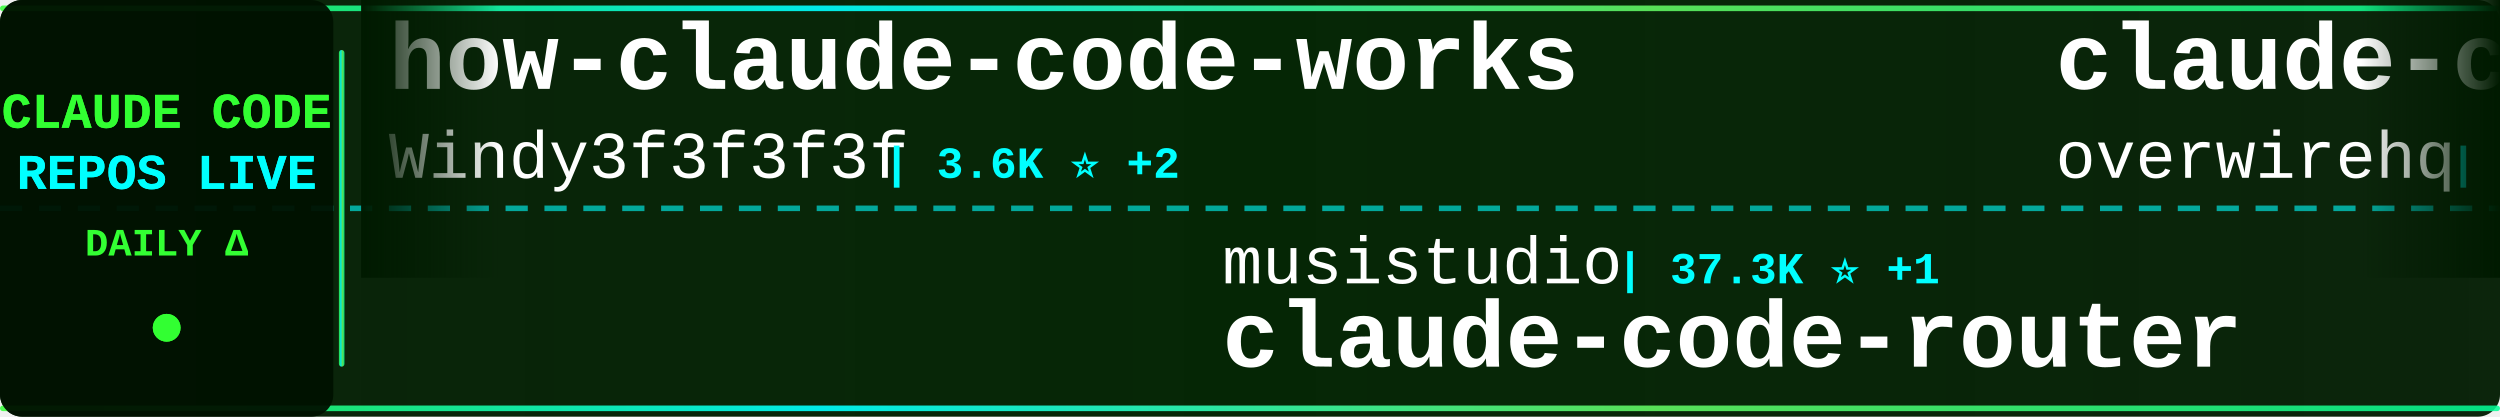
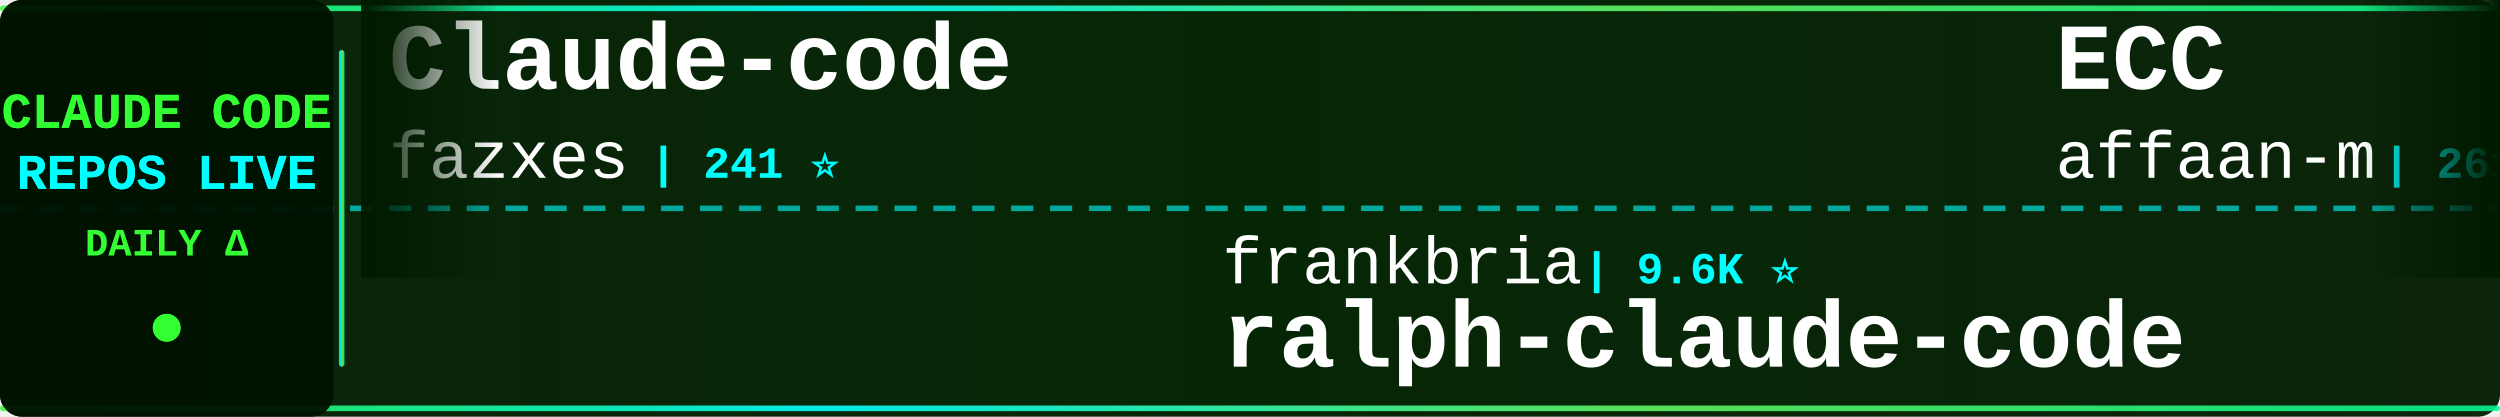
<svg xmlns="http://www.w3.org/2000/svg" width="900" height="150">
  <defs>
    <linearGradient id="tickerBg" x1="0%" y1="0%" x2="100%" y2="0%">
      <stop offset="0%" style="stop-color:#001a00;stop-opacity:0.95" />
      <stop offset="50%" style="stop-color:#002200;stop-opacity:0.98" />
      <stop offset="100%" style="stop-color:#001a00;stop-opacity:0.95" />
    </linearGradient>
    <linearGradient id="borderGrad" x1="0%" y1="0%" x2="100%" y2="0%">
      <stop offset="0%" style="stop-color:#33ff33;stop-opacity:0.85">
        <animate attributeName="stop-opacity" values="0.85;1;0.85" dur="2s" repeatCount="indefinite" />
      </stop>
      <stop offset="33%" style="stop-color:#00ffff;stop-opacity:0.9">
        <animate attributeName="stop-opacity" values="0.9;1;0.9" dur="2.2s" repeatCount="indefinite" />
      </stop>
      <stop offset="66%" style="stop-color:#66ff66;stop-opacity:0.85">
        <animate attributeName="stop-opacity" values="0.85;1;0.85" dur="1.8s" repeatCount="indefinite" />
      </stop>
      <stop offset="100%" style="stop-color:#00ff99;stop-opacity:0.85">
        <animate attributeName="stop-opacity" values="0.85;1;0.85" dur="2s" repeatCount="indefinite" />
      </stop>
    </linearGradient>
    <filter id="textGlow">
      <feGaussianBlur stdDeviation="0.1" result="coloredBlur" />
      <feMerge>
        <feMergeNode in="coloredBlur" />
        <feMergeNode in="SourceGraphic" />
      </feMerge>
    </filter>
    <filter id="metricGlow">
      <feGaussianBlur stdDeviation="0.2" result="coloredBlur" />
      <feMerge>
        <feMergeNode in="coloredBlur" />
        <feMergeNode in="SourceGraphic" />
      </feMerge>
    </filter>
    <linearGradient id="leftFade" x1="0%" y1="0%" x2="100%" y2="0%">
      <stop offset="0%" style="stop-color:#001a00;stop-opacity:1" />
      <stop offset="100%" style="stop-color:#001a00;stop-opacity:0" />
    </linearGradient>
    <linearGradient id="rightFade" x1="0%" y1="0%" x2="100%" y2="0%">
      <stop offset="0%" style="stop-color:#001a00;stop-opacity:0" />
      <stop offset="100%" style="stop-color:#001a00;stop-opacity:1" />
    </linearGradient>
  </defs>
  <rect width="900" height="150" fill="url(#tickerBg)" rx="8" />
  <rect x="0" y="2" width="900" height="2" fill="url(#borderGrad)" rx="1" />
  <rect x="0" y="146" width="900" height="2" fill="url(#borderGrad)" rx="1" />
  <line x1="0" y1="75" x2="900" y2="75" stroke="#00ffff" stroke-width="2" stroke-dasharray="8 6" opacity="0.6" />
  <rect x="0" y="0" width="120" height="150" fill="#001100" opacity="0.95" rx="8" />
  <text x="60" y="46" font-family="'Courier New', monospace" font-size="18" font-weight="bold" fill="#33ff33" text-anchor="middle" filter="url(#textGlow)">
    CLAUDE CODE
  </text>
  <text x="60" y="68" font-family="'Courier New', monospace" font-size="18" font-weight="bold" fill="#00ffff" text-anchor="middle" filter="url(#textGlow)">
    REPOS LIVE
  </text>
  <text x="60" y="92" font-family="'Courier New', monospace" font-size="14" font-weight="bold" fill="#33ff33" text-anchor="middle">
    DAILY Δ
  </text>
  <circle cx="60" cy="118" r="5" fill="#33ff33" filter="url(#metricGlow)">
    <animate attributeName="r" values="4;6;4" dur="1.5s" repeatCount="indefinite" />
    <animate attributeName="opacity" values="0.6;1;0.6" dur="1.5s" repeatCount="indefinite" />
  </circle>
  <rect x="122" y="18" width="2" height="114" fill="url(#borderGrad)" rx="1" />
  <clipPath id="tickerClip">
    <rect x="130" y="0" width="770" height="150" />
  </clipPath>
  <g clip-path="url(#tickerClip)">
    <g id="tickerItems">
      <animateTransform attributeName="transform" attributeType="XML" type="translate" from="0 0" to="-3000 0" dur="54s" repeatCount="indefinite" />
      <g transform="translate(0, 0)">
-         <text x="140" y="32" font-family="'Courier New', monospace" font-size="34" font-weight="bold" fill="#ffffff">how-claude-code-works</text>
-         <text x="140" y="64" font-family="'Courier New', monospace" font-size="24" font-weight="normal" fill="#ffffff" opacity="1.0">Windy3f3f3f3f</text>
-         <text x="318" y="64" font-family="'Courier New', monospace" font-size="16" font-weight="bold" fill="#00ffff"> | 3.6K ⭐ +2</text>
+         <text x="140" y="32" font-family="'Courier New', monospace" font-size="34" font-weight="bold" fill="#ffffff">Claude-code</text>
+         <text x="140" y="64" font-family="'Courier New', monospace" font-size="24" font-weight="normal" fill="#ffffff" opacity="1.0">fazxes</text>
+         <text x="234" y="64" font-family="'Courier New', monospace" font-size="16" font-weight="bold" fill="#00ffff"> | 241 ⭐</text>
      </g>
      <g transform="translate(300, 0)">
-         <text x="140" y="102" font-family="'Courier New', monospace" font-size="24" font-weight="normal" fill="#ffffff" opacity="1.0">musistudio</text>
-         <text x="282" y="102" font-family="'Courier New', monospace" font-size="16" font-weight="bold" fill="#00ffff"> | 37.3K ⭐ +1</text>
-         <text x="140" y="132" font-family="'Courier New', monospace" font-size="34" font-weight="bold" fill="#ffffff">claude-code-router</text>
+         <text x="140" y="102" font-family="'Courier New', monospace" font-size="24" font-weight="normal" fill="#ffffff" opacity="1.0">frankbria</text>
+         <text x="270" y="102" font-family="'Courier New', monospace" font-size="16" font-weight="bold" fill="#00ffff"> | 9.6K ⭐</text>
+         <text x="140" y="132" font-family="'Courier New', monospace" font-size="34" font-weight="bold" fill="#ffffff">ralph-claude-code</text>
      </g>
      <g transform="translate(600, 0)">
-         <text x="140" y="32" font-family="'Courier New', monospace" font-size="34" font-weight="bold" fill="#ffffff">claude-code-telegram</text>
-         <text x="140" y="64" font-family="'Courier New', monospace" font-size="24" font-weight="normal" fill="#ffffff" opacity="1.0">overwirehq</text>
-         <text x="282" y="64" font-family="'Courier New', monospace" font-size="16" font-weight="bold" fill="#00ffff"> | 2.8K ⭐</text>
+         <text x="140" y="32" font-family="'Courier New', monospace" font-size="34" font-weight="bold" fill="#ffffff">ECC</text>
+         <text x="140" y="64" font-family="'Courier New', monospace" font-size="24" font-weight="normal" fill="#ffffff" opacity="1.0">affaan-m</text>
+         <text x="258" y="64" font-family="'Courier New', monospace" font-size="16" font-weight="bold" fill="#00ffff"> | 261.4K ⭐ +183</text>
      </g>
      <g transform="translate(900, 0)">
-         <text x="140" y="102" font-family="'Courier New', monospace" font-size="24" font-weight="normal" fill="#ffffff" opacity="1.0">pedrohcgs</text>
-         <text x="270" y="102" font-family="'Courier New', monospace" font-size="16" font-weight="bold" fill="#00ffff"> | 1.6K ⭐</text>
-         <text x="140" y="132" font-family="'Courier New', monospace" font-size="34" font-weight="bold" fill="#ffffff">claude-code-my-workflow</text>
+         <text x="140" y="102" font-family="'Courier New', monospace" font-size="24" font-weight="normal" fill="#ffffff" opacity="1.0">https-deeplearning-ai</text>
+         <text x="414" y="102" font-family="'Courier New', monospace" font-size="16" font-weight="bold" fill="#00ffff"> | 549 ⭐</text>
+         <text x="140" y="132" font-family="'Courier New', monospace" font-size="34" font-weight="bold" fill="#ffffff">sc-claude-code-files</text>
      </g>
      <g transform="translate(1200, 0)">
-         <text x="140" y="32" font-family="'Courier New', monospace" font-size="34" font-weight="bold" fill="#ffffff">claude-code-action</text>
-         <text x="140" y="64" font-family="'Courier New', monospace" font-size="24" font-weight="normal" fill="#ffffff" opacity="1.0">anthropics</text>
-         <text x="282" y="64" font-family="'Courier New', monospace" font-size="16" font-weight="bold" fill="#00ffff"> | 8.9K ⭐</text>
+         <text x="140" y="32" font-family="'Courier New', monospace" font-size="34" font-weight="bold" fill="#ffffff">claude-code-book</text>
+         <text x="140" y="64" font-family="'Courier New', monospace" font-size="24" font-weight="normal" fill="#ffffff" opacity="1.0">lintsinghua</text>
+         <text x="294" y="64" font-family="'Courier New', monospace" font-size="16" font-weight="bold" fill="#00ffff"> | 4.2K ⭐ +1</text>
      </g>
      <g transform="translate(1500, 0)">
-         <text x="140" y="102" font-family="'Courier New', monospace" font-size="24" font-weight="normal" fill="#ffffff" opacity="1.0">KPR111</text>
-         <text x="234" y="102" font-family="'Courier New', monospace" font-size="16" font-weight="bold" fill="#00ffff"> | 18 ⭐</text>
-         <text x="140" y="132" font-family="'Courier New', monospace" font-size="34" font-weight="bold" fill="#ffffff">Claude-Code</text>
+         <text x="140" y="102" font-family="'Courier New', monospace" font-size="24" font-weight="normal" fill="#ffffff" opacity="1.0">jqueryscript</text>
+         <text x="306" y="102" font-family="'Courier New', monospace" font-size="16" font-weight="bold" fill="#00ffff"> | 517 ⭐</text>
+         <text x="140" y="132" font-family="'Courier New', monospace" font-size="34" font-weight="bold" fill="#ffffff">awesome-claude-code</text>
      </g>
      <g transform="translate(1800, 0)">
-         <text x="140" y="32" font-family="'Courier New', monospace" font-size="34" font-weight="bold" fill="#ffffff">ClaudeCode</text>
-         <text x="140" y="64" font-family="'Courier New', monospace" font-size="24" font-weight="normal" fill="#ffffff" opacity="1.0">guanshan</text>
-         <text x="258" y="64" font-family="'Courier New', monospace" font-size="16" font-weight="bold" fill="#00ffff"> | 61 ⭐</text>
+         <text x="140" y="32" font-family="'Courier New', monospace" font-size="34" font-weight="bold" fill="#ffffff">claude-code-ultimate-gui...</text>
+         <text x="140" y="64" font-family="'Courier New', monospace" font-size="24" font-weight="normal" fill="#ffffff" opacity="1.0">FlorianBruniaux</text>
+         <text x="342" y="64" font-family="'Courier New', monospace" font-size="16" font-weight="bold" fill="#00ffff"> | 6.0K ⭐ +1</text>
      </g>
      <g transform="translate(2100, 0)">
-         <text x="140" y="102" font-family="'Courier New', monospace" font-size="24" font-weight="normal" fill="#ffffff" opacity="1.0">Yeachan-Heo</text>
-         <text x="294" y="102" font-family="'Courier New', monospace" font-size="16" font-weight="bold" fill="#00ffff"> | 39.2K ⭐</text>
-         <text x="140" y="132" font-family="'Courier New', monospace" font-size="34" font-weight="bold" fill="#ffffff">oh-my-claudecode</text>
+         <text x="140" y="102" font-family="'Courier New', monospace" font-size="24" font-weight="normal" fill="#ffffff" opacity="1.0">techjarves</text>
+         <text x="282" y="102" font-family="'Courier New', monospace" font-size="16" font-weight="bold" fill="#00ffff"> | 1.5K ⭐ +1</text>
+         <text x="140" y="132" font-family="'Courier New', monospace" font-size="34" font-weight="bold" fill="#ffffff">ClaudeCode-Portable</text>
      </g>
      <g transform="translate(2400, 0)">
-         <text x="140" y="32" font-family="'Courier New', monospace" font-size="34" font-weight="bold" fill="#ffffff">claude-code-guide</text>
-         <text x="140" y="64" font-family="'Courier New', monospace" font-size="24" font-weight="normal" fill="#ffffff" opacity="1.0">zebbern</text>
-         <text x="246" y="64" font-family="'Courier New', monospace" font-size="16" font-weight="bold" fill="#00ffff"> | 4.6K ⭐</text>
+         <text x="140" y="32" font-family="'Courier New', monospace" font-size="34" font-weight="bold" fill="#ffffff">claude-code-webui</text>
+         <text x="140" y="64" font-family="'Courier New', monospace" font-size="24" font-weight="normal" fill="#ffffff" opacity="1.0">sugyan</text>
+         <text x="234" y="64" font-family="'Courier New', monospace" font-size="16" font-weight="bold" fill="#00ffff"> | 1.1K ⭐</text>
      </g>
      <g transform="translate(2700, 0)">
-         <text x="140" y="102" font-family="'Courier New', monospace" font-size="24" font-weight="normal" fill="#ffffff" opacity="1.0">OneRedOak</text>
-         <text x="270" y="102" font-family="'Courier New', monospace" font-size="16" font-weight="bold" fill="#00ffff"> | 3.9K ⭐</text>
-         <text x="140" y="132" font-family="'Courier New', monospace" font-size="34" font-weight="bold" fill="#ffffff">claude-code-workflows</text>
+         <text x="140" y="102" font-family="'Courier New', monospace" font-size="24" font-weight="normal" fill="#ffffff" opacity="1.0">SeemSeam</text>
+         <text x="258" y="102" font-family="'Courier New', monospace" font-size="16" font-weight="bold" fill="#00ffff"> | 3.5K ⭐ +1</text>
+         <text x="140" y="132" font-family="'Courier New', monospace" font-size="34" font-weight="bold" fill="#ffffff">claude_codex_bridge</text>
      </g>
      <g transform="translate(3000, 0)">
-         <text x="140" y="32" font-family="'Courier New', monospace" font-size="34" font-weight="bold" fill="#ffffff">how-claude-code-works</text>
-         <text x="140" y="64" font-family="'Courier New', monospace" font-size="24" font-weight="normal" fill="#ffffff" opacity="1.0">Windy3f3f3f3f</text>
-         <text x="318" y="64" font-family="'Courier New', monospace" font-size="16" font-weight="bold" fill="#00ffff"> | 3.6K ⭐ +2</text>
+         <text x="140" y="32" font-family="'Courier New', monospace" font-size="34" font-weight="bold" fill="#ffffff">Claude-code</text>
+         <text x="140" y="64" font-family="'Courier New', monospace" font-size="24" font-weight="normal" fill="#ffffff" opacity="1.0">fazxes</text>
+         <text x="234" y="64" font-family="'Courier New', monospace" font-size="16" font-weight="bold" fill="#00ffff"> | 241 ⭐</text>
      </g>
      <g transform="translate(3300, 0)">
-         <text x="140" y="102" font-family="'Courier New', monospace" font-size="24" font-weight="normal" fill="#ffffff" opacity="1.0">musistudio</text>
-         <text x="282" y="102" font-family="'Courier New', monospace" font-size="16" font-weight="bold" fill="#00ffff"> | 37.3K ⭐ +1</text>
-         <text x="140" y="132" font-family="'Courier New', monospace" font-size="34" font-weight="bold" fill="#ffffff">claude-code-router</text>
+         <text x="140" y="102" font-family="'Courier New', monospace" font-size="24" font-weight="normal" fill="#ffffff" opacity="1.0">frankbria</text>
+         <text x="270" y="102" font-family="'Courier New', monospace" font-size="16" font-weight="bold" fill="#00ffff"> | 9.6K ⭐</text>
+         <text x="140" y="132" font-family="'Courier New', monospace" font-size="34" font-weight="bold" fill="#ffffff">ralph-claude-code</text>
      </g>
      <g transform="translate(3600, 0)">
-         <text x="140" y="32" font-family="'Courier New', monospace" font-size="34" font-weight="bold" fill="#ffffff">claude-code-telegram</text>
-         <text x="140" y="64" font-family="'Courier New', monospace" font-size="24" font-weight="normal" fill="#ffffff" opacity="1.0">overwirehq</text>
-         <text x="282" y="64" font-family="'Courier New', monospace" font-size="16" font-weight="bold" fill="#00ffff"> | 2.8K ⭐</text>
+         <text x="140" y="32" font-family="'Courier New', monospace" font-size="34" font-weight="bold" fill="#ffffff">ECC</text>
+         <text x="140" y="64" font-family="'Courier New', monospace" font-size="24" font-weight="normal" fill="#ffffff" opacity="1.0">affaan-m</text>
+         <text x="258" y="64" font-family="'Courier New', monospace" font-size="16" font-weight="bold" fill="#00ffff"> | 261.4K ⭐ +183</text>
      </g>
      <g transform="translate(3900, 0)">
-         <text x="140" y="102" font-family="'Courier New', monospace" font-size="24" font-weight="normal" fill="#ffffff" opacity="1.0">pedrohcgs</text>
-         <text x="270" y="102" font-family="'Courier New', monospace" font-size="16" font-weight="bold" fill="#00ffff"> | 1.6K ⭐</text>
-         <text x="140" y="132" font-family="'Courier New', monospace" font-size="34" font-weight="bold" fill="#ffffff">claude-code-my-workflow</text>
+         <text x="140" y="102" font-family="'Courier New', monospace" font-size="24" font-weight="normal" fill="#ffffff" opacity="1.0">https-deeplearning-ai</text>
+         <text x="414" y="102" font-family="'Courier New', monospace" font-size="16" font-weight="bold" fill="#00ffff"> | 549 ⭐</text>
+         <text x="140" y="132" font-family="'Courier New', monospace" font-size="34" font-weight="bold" fill="#ffffff">sc-claude-code-files</text>
      </g>
    </g>
  </g>
  <rect x="130" y="0" width="50" height="100" fill="url(#leftFade)" />
  <rect x="850" y="0" width="50" height="100" fill="url(#rightFade)" />
</svg>
